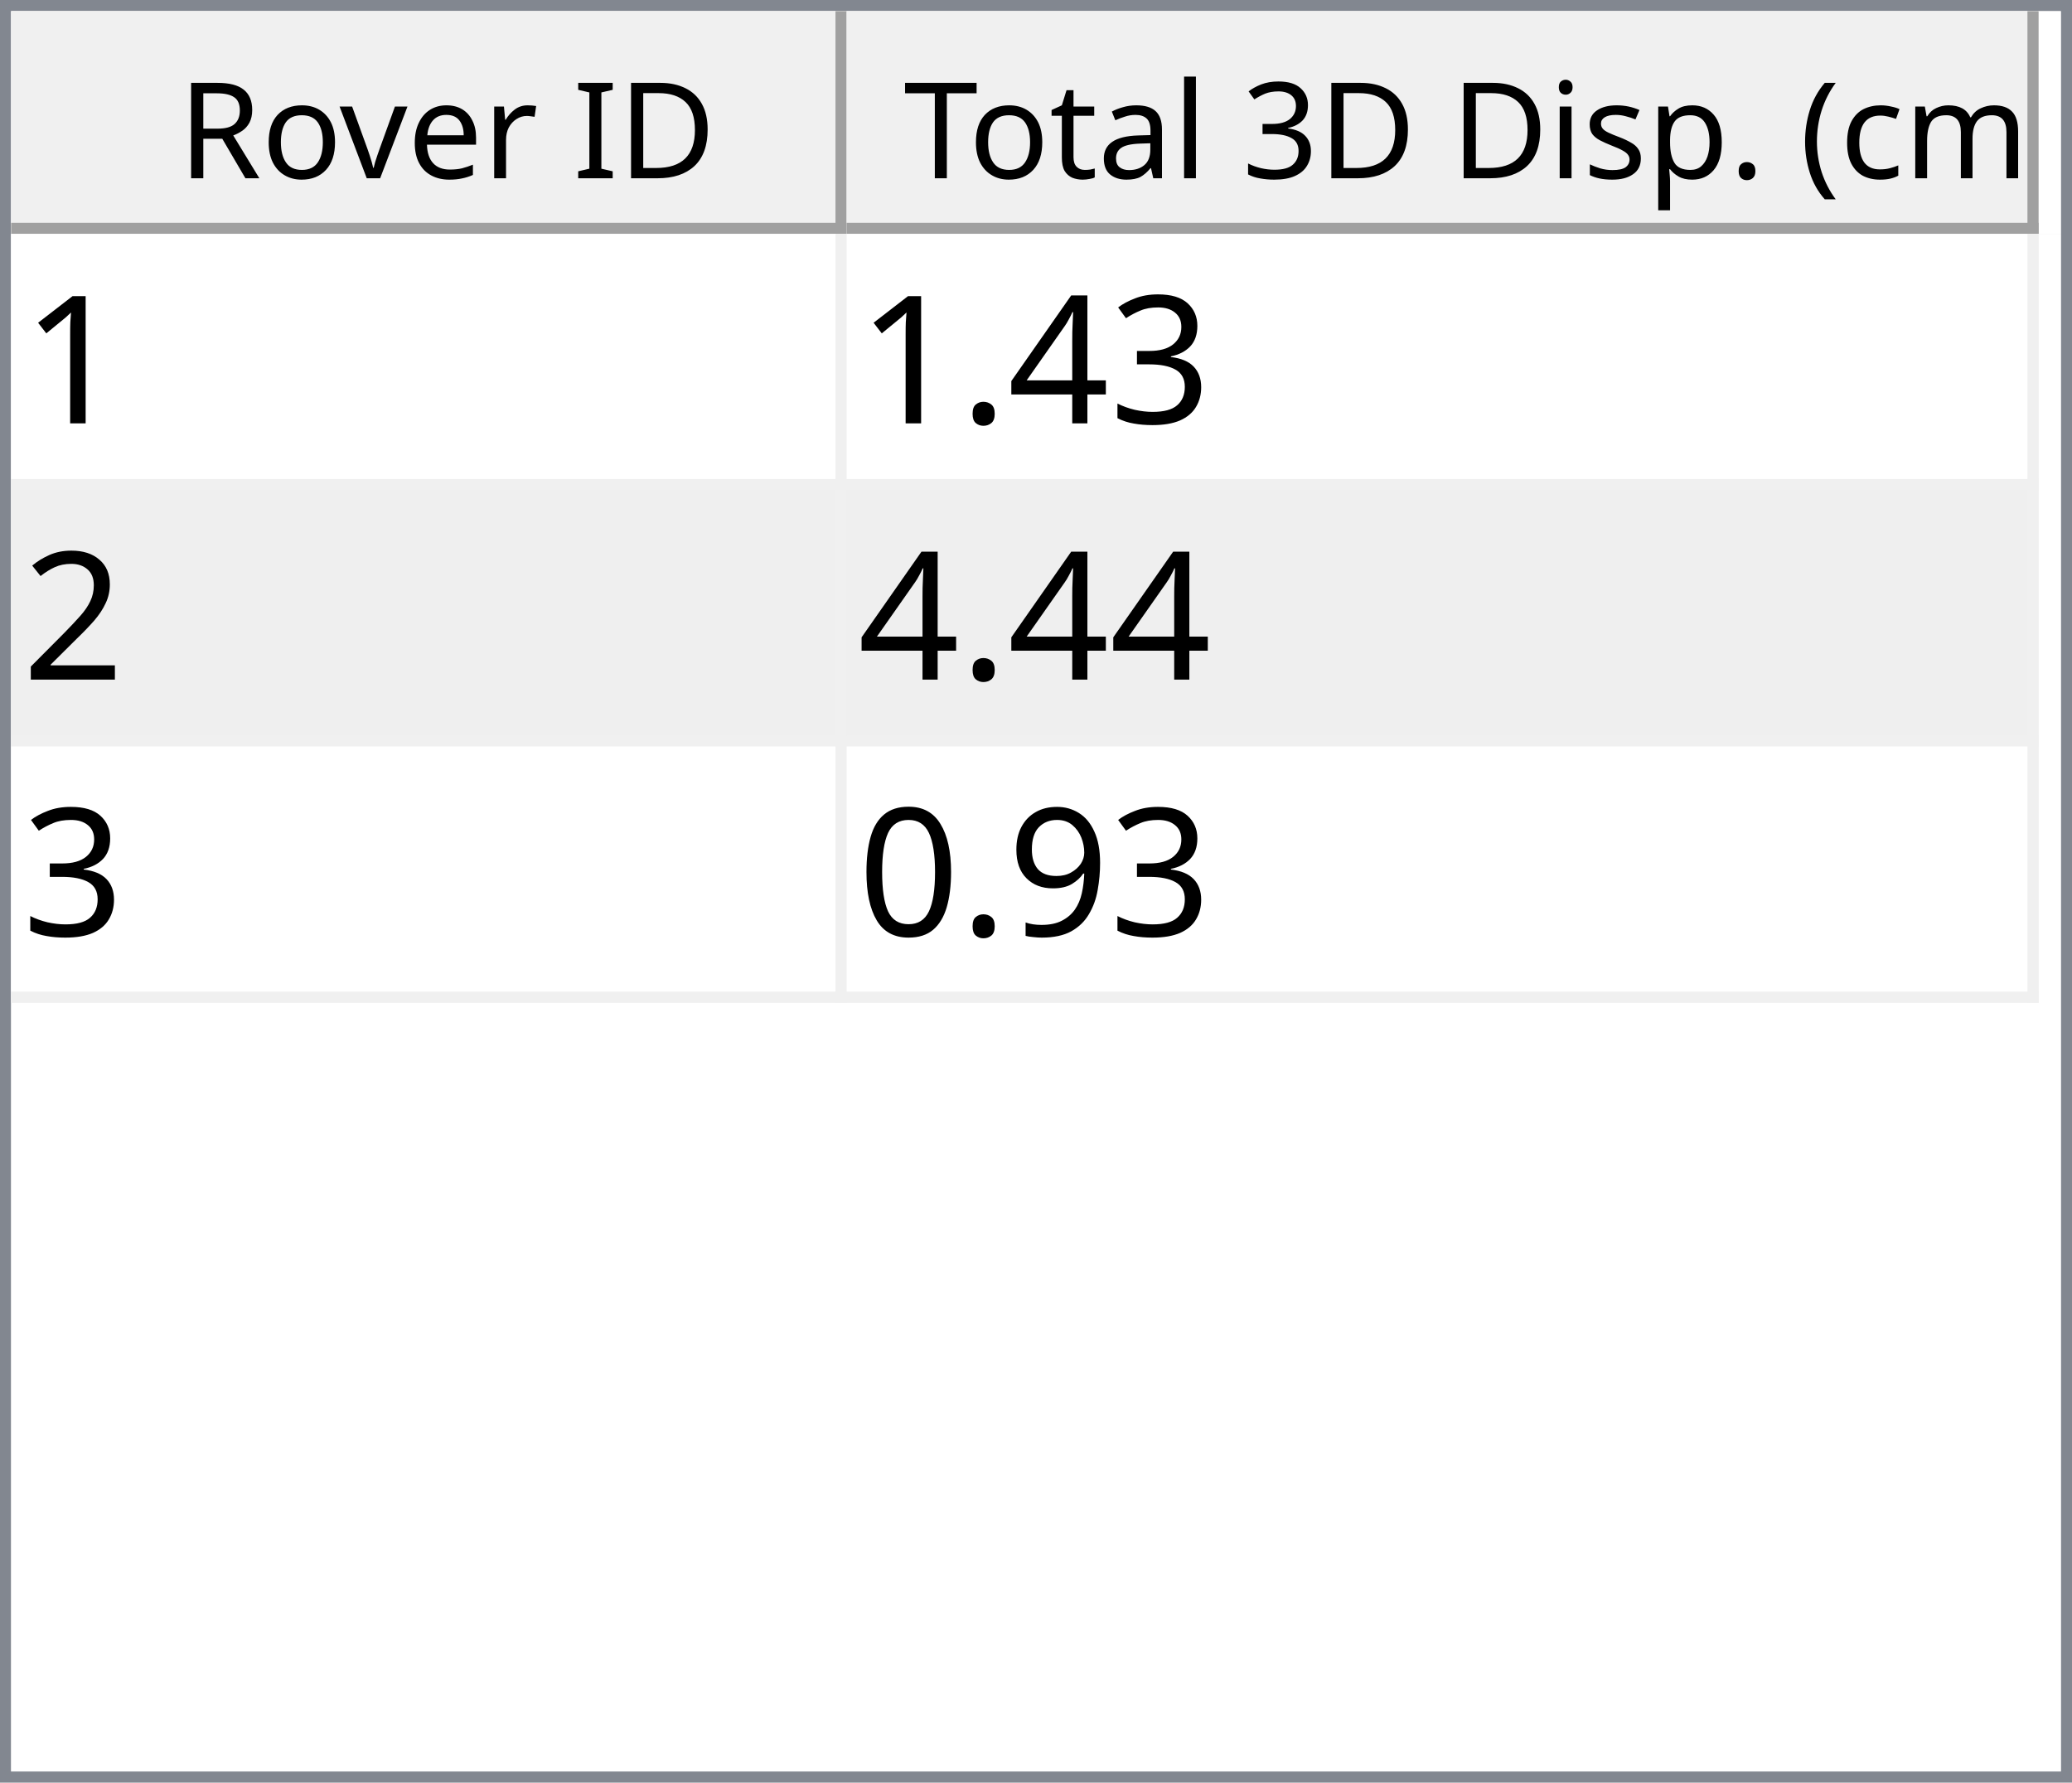
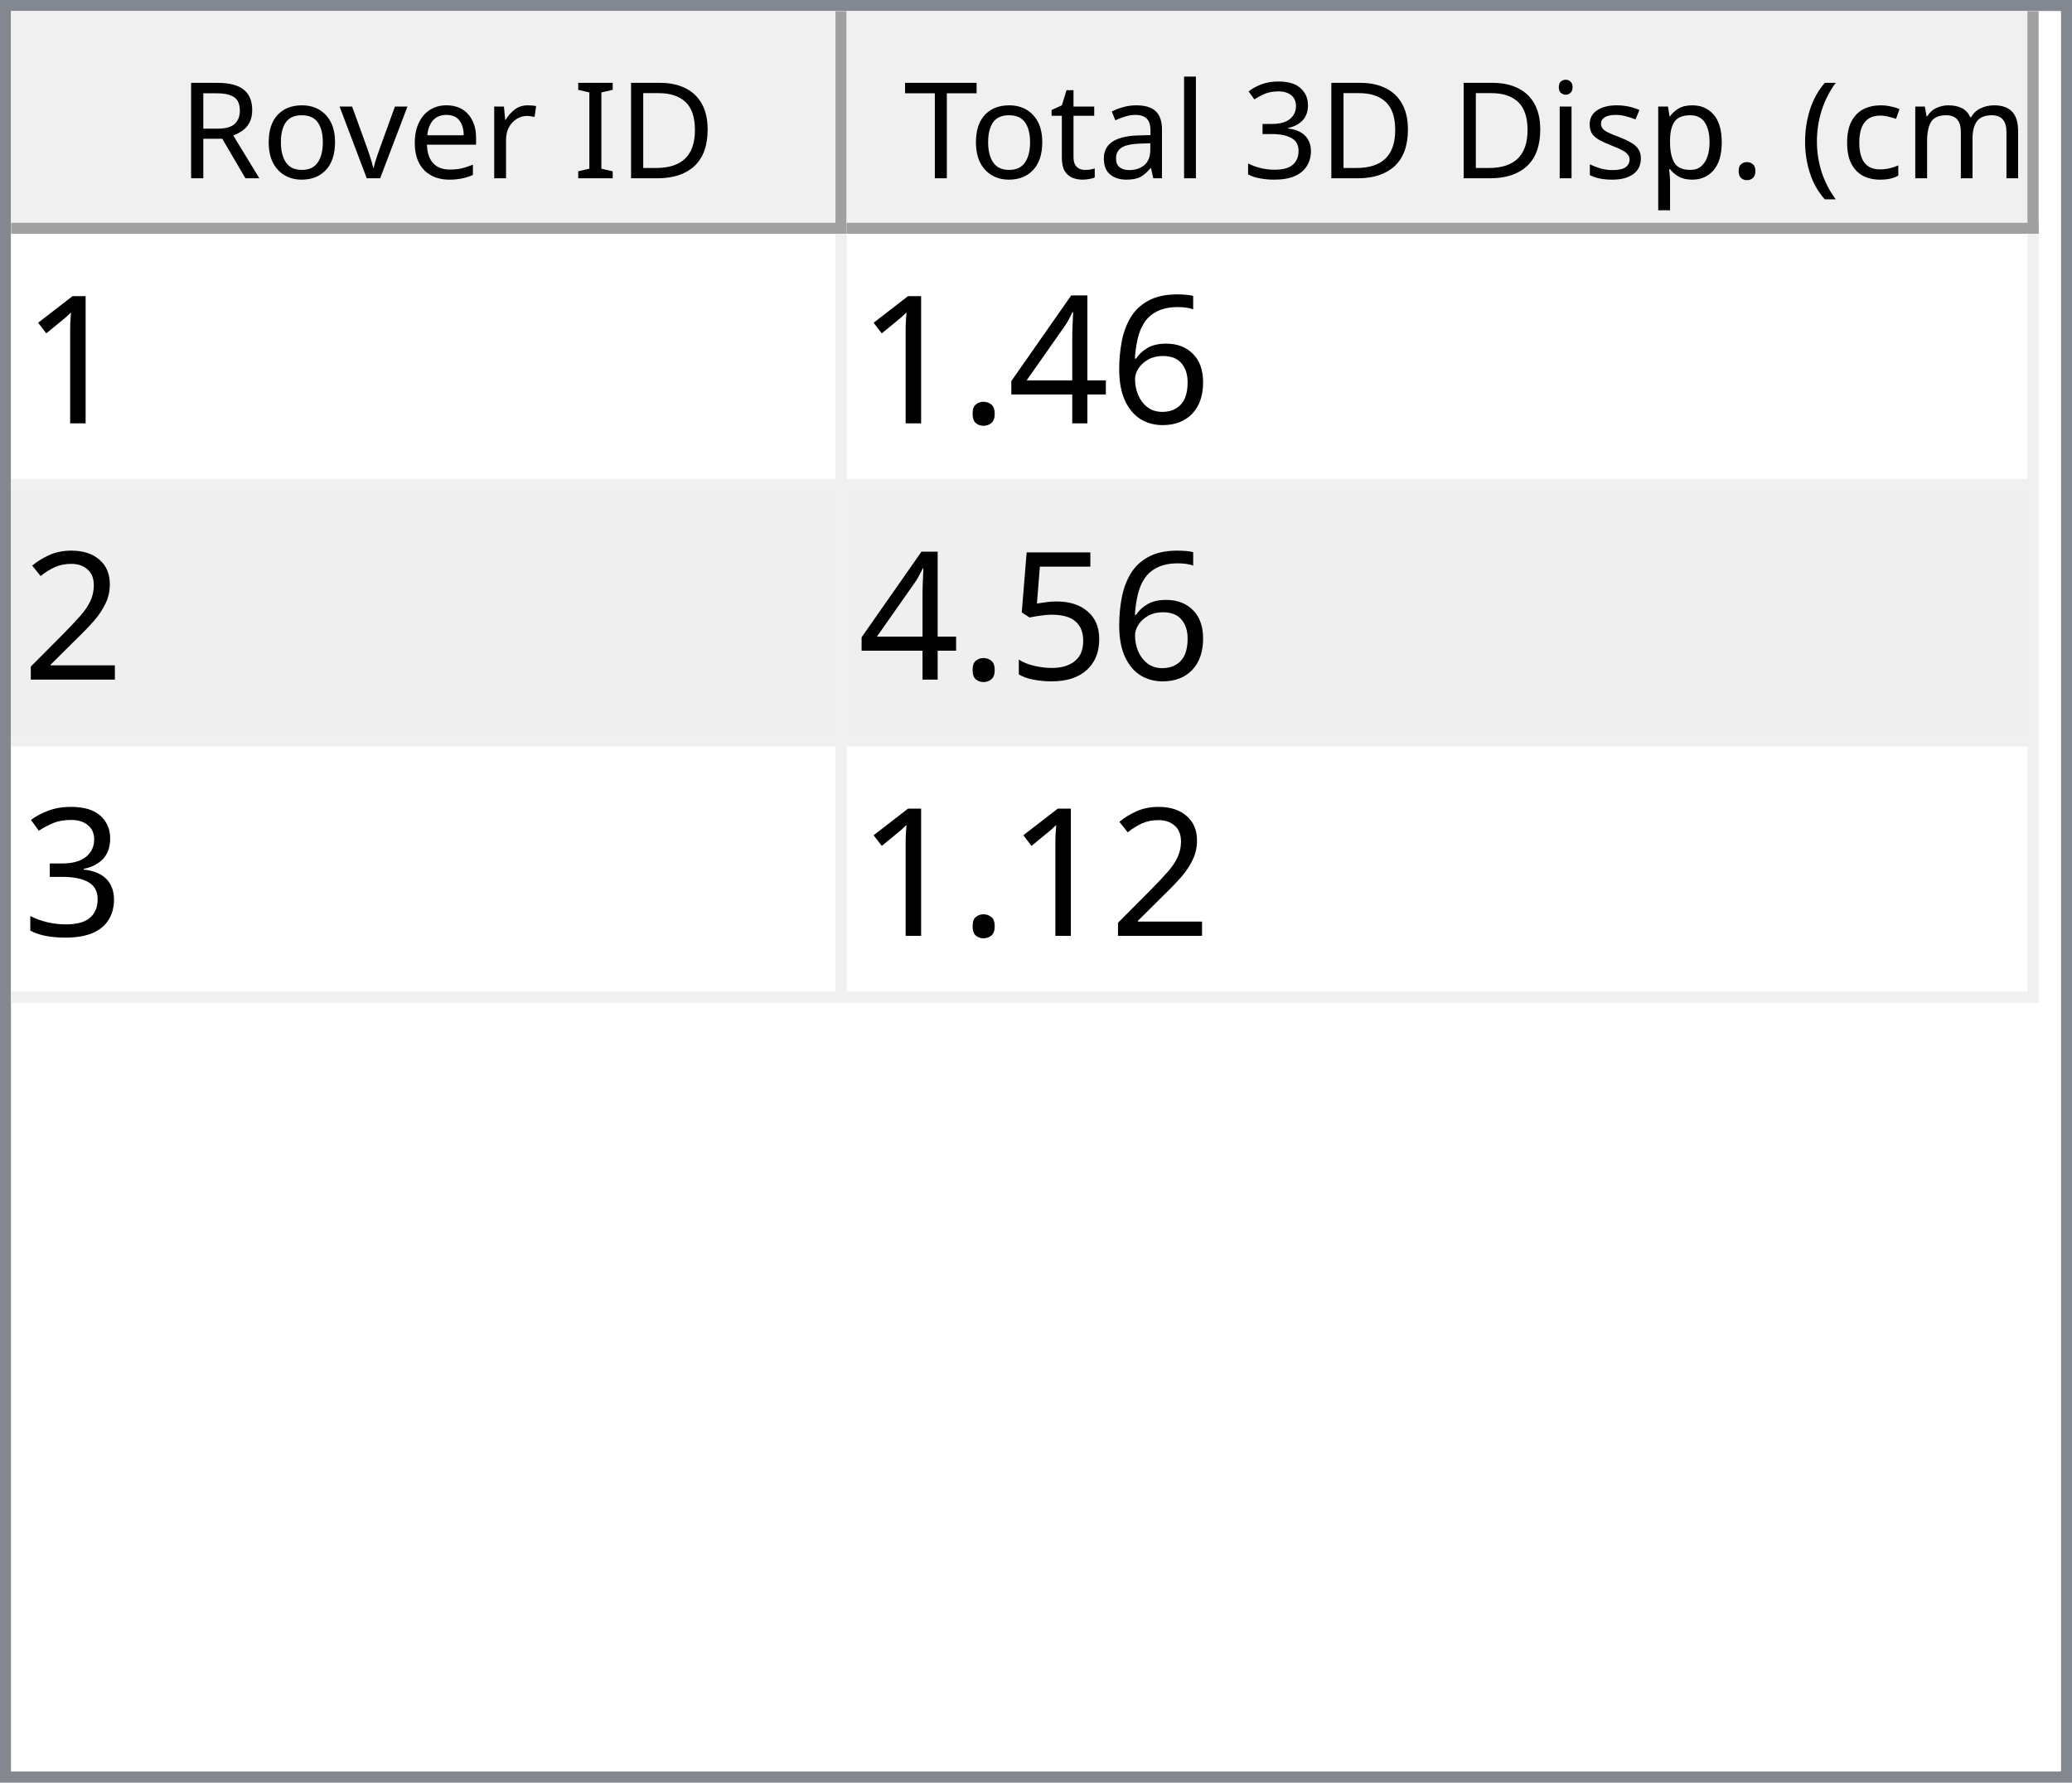
<svg xmlns="http://www.w3.org/2000/svg" style="fill-opacity:1; color-rendering:auto; color-interpolation:auto; text-rendering:auto; stroke:black; stroke-linecap:square; stroke-miterlimit:10; shape-rendering:auto; stroke-opacity:1; fill:black; stroke-dasharray:none; font-weight:normal; stroke-width:1; font-family:'Dialog'; font-style:normal; stroke-linejoin:miter; font-size:12px; stroke-dashoffset:0; image-rendering:auto;" width="186" height="160">
  <defs id="genericDefs" />
  <g>
    <defs id="defs1">
      <clipPath clipPathUnits="userSpaceOnUse" id="clipPath1">
        <path d="M0 0 L186 0 L186 160 L0 160 L0 0 Z" />
      </clipPath>
      <clipPath clipPathUnits="userSpaceOnUse" id="clipPath2">
        <path d="M0 0 L0 160 L186 160 L186 0 Z" />
      </clipPath>
      <clipPath clipPathUnits="userSpaceOnUse" id="clipPath3">
        <path d="M0 0 L0 20 L184 20 L184 0 Z" />
      </clipPath>
      <clipPath clipPathUnits="userSpaceOnUse" id="clipPath4">
        <path d="M0 0 L0 20 L75 20 L75 0 Z" />
      </clipPath>
      <clipPath clipPathUnits="userSpaceOnUse" id="clipPath5">
        <path d="M1 1 L1 19 L74 19 L74 1 Z" />
      </clipPath>
      <clipPath clipPathUnits="userSpaceOnUse" id="clipPath6">
        <path d="M0 0 L0 18 L73 18 L73 0 Z" />
      </clipPath>
      <clipPath clipPathUnits="userSpaceOnUse" id="clipPath7">
        <path d="M-0.5 -0.5 L-0.5 19.5 L74.5 19.5 L74.5 -0.5 Z" />
      </clipPath>
      <clipPath clipPathUnits="userSpaceOnUse" id="clipPath8">
        <path d="M0 0 L0 20 L107 20 L107 0 Z" />
      </clipPath>
      <clipPath clipPathUnits="userSpaceOnUse" id="clipPath9">
        <path d="M1 1 L1 19 L106 19 L106 1 Z" />
      </clipPath>
      <clipPath clipPathUnits="userSpaceOnUse" id="clipPath10">
        <path d="M0 0 L0 18 L105 18 L105 0 Z" />
      </clipPath>
      <clipPath clipPathUnits="userSpaceOnUse" id="clipPath11">
        <path d="M-0.5 -0.5 L-0.5 19.5 L106.5 19.5 L106.5 -0.5 Z" />
      </clipPath>
      <clipPath clipPathUnits="userSpaceOnUse" id="clipPath12">
        <path d="M0 0 L0 138 L184 138 L184 0 Z" />
      </clipPath>
      <clipPath clipPathUnits="userSpaceOnUse" id="clipPath13">
        <path d="M0 0 L0 69 L182 69 L182 0 Z" />
      </clipPath>
      <clipPath clipPathUnits="userSpaceOnUse" id="clipPath14">
        <path d="M-0.5 -0.5 L-0.5 68.5 L181.5 68.5 L181.5 -0.5 Z" />
      </clipPath>
      <clipPath clipPathUnits="userSpaceOnUse" id="clipPath15">
        <path d="M0 0 L0 22 L74 22 L74 0 Z" />
      </clipPath>
      <clipPath clipPathUnits="userSpaceOnUse" id="clipPath16">
        <path d="M0 0 L0 22 L106 22 L106 0 Z" />
      </clipPath>
      <font horiz-adv-x="64.551" id="font1">
        <font-face ascent="107.91" descent="25.098" units-per-em="100" style="font-style:normal; font-family:Segoe UI; font-weight:normal;" />
        <missing-glyph horiz-adv-x="64.551" d="M8.109 0 L8.109 68.266 L56.453 68.266 L56.453 0 L8.109 0 ZM15.328 7.234 L49.219 7.234 L49.219 61.031 L15.328 61.031 L15.328 7.234 Z" />
        <glyph unicode="D" horiz-adv-x="70.117" d="M9.188 0 L9.188 70.016 L28.516 70.016 Q65.531 70.016 65.531 35.891 Q65.531 19.672 55.25 9.836 Q44.969 0 27.734 0 L9.188 0 ZM17.391 62.594 L17.391 7.422 L27.828 7.422 Q41.609 7.422 49.273 14.797 Q56.938 22.172 56.938 35.688 Q56.938 62.594 28.328 62.594 L17.391 62.594 Z" />
        <glyph unicode="I" horiz-adv-x="26.611" d="M17.391 0 L9.188 0 L9.188 70.016 L17.391 70.016 L17.391 0 Z" />
        <glyph unicode=" " horiz-adv-x="27.393" d="" />
        <glyph unicode="r" horiz-adv-x="34.766" d="M34.188 41.891 Q32.078 43.5 28.125 43.5 Q23 43.5 19.555 38.672 Q16.109 33.844 16.109 25.484 L16.109 0 L8.109 0 L8.109 50 L16.109 50 L16.109 39.703 L16.312 39.703 Q18.016 44.969 21.531 47.922 Q25.047 50.875 29.391 50.875 Q32.516 50.875 34.188 50.203 L34.188 41.891 Z" />
        <glyph unicode="e" horiz-adv-x="52.295" d="M48.297 23 L12.984 23 Q13.188 14.656 17.484 10.109 Q21.781 5.562 29.297 5.562 Q37.75 5.562 44.828 11.141 L44.828 3.609 Q38.234 -1.172 27.391 -1.172 Q16.797 -1.172 10.742 5.641 Q4.688 12.453 4.688 24.812 Q4.688 36.469 11.305 43.82 Q17.922 51.172 27.734 51.172 Q37.547 51.172 42.922 44.828 Q48.297 38.484 48.297 27.203 L48.297 23 ZM40.094 29.781 Q40.047 36.719 36.75 40.578 Q33.453 44.438 27.594 44.438 Q21.922 44.438 17.969 40.383 Q14.016 36.328 13.094 29.781 L40.094 29.781 Z" />
        <glyph unicode="v" horiz-adv-x="47.9" d="M47.406 50 L27.484 0 L19.625 0 L0.688 50 L9.469 50 L22.172 13.672 Q23.578 9.672 23.922 6.688 L24.125 6.688 Q24.609 10.453 25.688 13.484 L38.969 50 L47.406 50 Z" />
        <glyph unicode="o" horiz-adv-x="58.594" d="M29 -1.172 Q17.922 -1.172 11.305 5.836 Q4.688 12.844 4.688 24.422 Q4.688 37.016 11.57 44.094 Q18.453 51.172 30.172 51.172 Q41.359 51.172 47.633 44.289 Q53.906 37.406 53.906 25.203 Q53.906 13.234 47.141 6.031 Q40.375 -1.172 29 -1.172 ZM29.594 44.438 Q21.875 44.438 17.383 39.188 Q12.891 33.938 12.891 24.703 Q12.891 15.828 17.43 10.695 Q21.969 5.562 29.594 5.562 Q37.359 5.562 41.531 10.594 Q45.703 15.625 45.703 24.906 Q45.703 34.281 41.531 39.359 Q37.359 44.438 29.594 44.438 Z" />
        <glyph unicode="R" horiz-adv-x="59.814" d="M59.375 0 L49.609 0 L37.891 19.625 Q36.281 22.359 34.766 24.289 Q33.25 26.219 31.664 27.438 Q30.078 28.656 28.25 29.219 Q26.422 29.781 24.125 29.781 L17.391 29.781 L17.391 0 L9.188 0 L9.188 70.016 L30.078 70.016 Q34.672 70.016 38.555 68.867 Q42.438 67.719 45.289 65.375 Q48.141 63.031 49.758 59.547 Q51.375 56.062 51.375 51.375 Q51.375 47.703 50.273 44.656 Q49.172 41.609 47.148 39.211 Q45.125 36.812 42.266 35.133 Q39.406 33.453 35.844 32.516 L35.844 32.328 Q37.594 31.547 38.891 30.547 Q40.188 29.547 41.359 28.18 Q42.531 26.812 43.68 25.078 Q44.828 23.344 46.234 21.047 L59.375 0 ZM17.391 62.594 L17.391 37.203 L28.516 37.203 Q31.594 37.203 34.203 38.133 Q36.812 39.062 38.719 40.797 Q40.625 42.531 41.703 45.047 Q42.781 47.562 42.781 50.688 Q42.781 56.297 39.141 59.445 Q35.5 62.594 28.609 62.594 L17.391 62.594 Z" />
        <glyph unicode=")" horiz-adv-x="30.176" d="M8.297 -15.922 L1.172 -15.922 Q16.406 2.344 16.406 26.812 Q16.406 51.469 1.078 70.016 L8.297 70.016 Q23.531 52.156 23.531 26.703 Q23.531 1.375 8.297 -15.922 Z" />
        <glyph unicode="m" horiz-adv-x="86.133" d="M79.109 0 L71.094 0 L71.094 28.719 Q71.094 37.016 68.531 40.727 Q65.969 44.438 59.906 44.438 Q54.781 44.438 51.195 39.75 Q47.609 35.062 47.609 28.516 L47.609 0 L39.594 0 L39.594 29.688 Q39.594 44.438 28.219 44.438 Q22.953 44.438 19.531 40.016 Q16.109 35.594 16.109 28.516 L16.109 0 L8.109 0 L8.109 50 L16.109 50 L16.109 42.094 L16.312 42.094 Q21.625 51.172 31.844 51.172 Q36.969 51.172 40.773 48.312 Q44.578 45.453 46 40.828 Q51.562 51.172 62.594 51.172 Q79.109 51.172 79.109 30.812 L79.109 0 Z" />
        <glyph unicode="c" horiz-adv-x="46.191" d="M42.188 2.297 Q36.422 -1.172 28.516 -1.172 Q17.828 -1.172 11.258 5.789 Q4.688 12.75 4.688 23.828 Q4.688 36.188 11.766 43.68 Q18.844 51.172 30.672 51.172 Q37.25 51.172 42.281 48.734 L42.281 40.531 Q36.719 44.438 30.375 44.438 Q22.703 44.438 17.797 38.945 Q12.891 33.453 12.891 24.516 Q12.891 15.719 17.508 10.641 Q22.125 5.562 29.891 5.562 Q36.422 5.562 42.188 9.906 L42.188 2.297 Z" />
        <glyph unicode="(" horiz-adv-x="30.176" d="M29.109 -15.922 L21.969 -15.922 Q6.844 1.375 6.844 26.703 Q6.844 52.156 21.969 70.016 L29.203 70.016 Q13.875 51.469 13.875 26.812 Q13.875 2.344 29.109 -15.922 Z" />
        <glyph unicode="." horiz-adv-x="21.68" d="M10.891 -1.078 Q8.641 -1.078 7.055 0.539 Q5.469 2.156 5.469 4.391 Q5.469 6.641 7.055 8.273 Q8.641 9.906 10.891 9.906 Q13.188 9.906 14.797 8.273 Q16.406 6.641 16.406 4.391 Q16.406 2.156 14.797 0.539 Q13.188 -1.078 10.891 -1.078 Z" />
        <glyph unicode="p" horiz-adv-x="58.789" d="M16.312 7.234 L16.109 7.234 L16.109 -23 L8.109 -23 L8.109 50 L16.109 50 L16.109 41.219 L16.312 41.219 Q22.219 51.172 33.594 51.172 Q43.266 51.172 48.688 44.461 Q54.109 37.75 54.109 26.469 Q54.109 13.922 48 6.375 Q41.891 -1.172 31.297 -1.172 Q21.578 -1.172 16.312 7.234 ZM16.109 27.391 L16.109 20.406 Q16.109 14.203 20.141 9.883 Q24.172 5.562 30.375 5.562 Q37.641 5.562 41.773 11.133 Q45.906 16.703 45.906 26.609 Q45.906 34.969 42.047 39.703 Q38.188 44.438 31.594 44.438 Q24.609 44.438 20.359 39.578 Q16.109 34.719 16.109 27.391 Z" />
        <glyph unicode="s" horiz-adv-x="42.432" d="M5.078 1.812 L5.078 10.406 Q11.625 5.562 19.484 5.562 Q30.031 5.562 30.031 12.594 Q30.031 14.594 29.125 15.992 Q28.219 17.391 26.68 18.461 Q25.141 19.531 23.07 20.383 Q21 21.234 18.609 22.172 Q15.281 23.484 12.766 24.828 Q10.25 26.172 8.57 27.859 Q6.891 29.547 6.031 31.695 Q5.172 33.844 5.172 36.719 Q5.172 40.234 6.789 42.945 Q8.406 45.656 11.086 47.484 Q13.766 49.312 17.211 50.242 Q20.656 51.172 24.312 51.172 Q30.812 51.172 35.938 48.922 L35.938 40.828 Q30.422 44.438 23.25 44.438 Q21 44.438 19.195 43.922 Q17.391 43.406 16.094 42.477 Q14.797 41.547 14.086 40.258 Q13.375 38.969 13.375 37.406 Q13.375 35.453 14.086 34.133 Q14.797 32.812 16.164 31.789 Q17.531 30.766 19.484 29.938 Q21.438 29.109 23.922 28.125 Q27.25 26.859 29.883 25.516 Q32.516 24.172 34.375 22.484 Q36.234 20.797 37.234 18.602 Q38.234 16.406 38.234 13.375 Q38.234 9.672 36.602 6.938 Q34.969 4.203 32.234 2.398 Q29.5 0.594 25.93 -0.289 Q22.359 -1.172 18.453 -1.172 Q10.75 -1.172 5.078 1.812 Z" />
        <glyph unicode="i" horiz-adv-x="24.219" d="M12.203 62.703 Q10.062 62.703 8.547 64.164 Q7.031 65.625 7.031 67.875 Q7.031 70.125 8.547 71.609 Q10.062 73.094 12.203 73.094 Q14.406 73.094 15.945 71.609 Q17.484 70.125 17.484 67.875 Q17.484 65.719 15.945 64.211 Q14.406 62.703 12.203 62.703 ZM16.109 0 L8.109 0 L8.109 50 L16.109 50 L16.109 0 Z" />
        <glyph unicode="3" horiz-adv-x="53.906" d="M46.531 19.828 Q46.531 15.094 44.75 11.211 Q42.969 7.328 39.719 4.57 Q36.469 1.812 31.93 0.297 Q27.391 -1.219 21.922 -1.219 Q11.922 -1.219 6 2.594 L6 11.188 Q13.094 5.609 22.219 5.609 Q25.875 5.609 28.828 6.539 Q31.781 7.469 33.906 9.227 Q36.031 10.984 37.18 13.477 Q38.328 15.969 38.328 19.094 Q38.328 32.812 18.797 32.812 L12.984 32.812 L12.984 39.594 L18.5 39.594 Q35.797 39.594 35.797 52.484 Q35.797 64.406 22.609 64.406 Q15.188 64.406 8.688 59.422 L8.688 67.188 Q15.375 71.188 24.609 71.188 Q29 71.188 32.57 69.969 Q36.141 68.75 38.68 66.555 Q41.219 64.359 42.609 61.281 Q44 58.203 44 54.5 Q44 40.672 30.031 36.719 L30.031 36.531 Q33.594 36.141 36.625 34.797 Q39.656 33.453 41.852 31.305 Q44.047 29.156 45.289 26.25 Q46.531 23.344 46.531 19.828 Z" />
        <glyph unicode="l" horiz-adv-x="24.219" d="M16.109 0 L8.109 0 L8.109 74.031 L16.109 74.031 L16.109 0 Z" />
        <glyph unicode="a" horiz-adv-x="50.879" d="M43.891 0 L35.891 0 L35.891 7.812 L35.688 7.812 Q30.469 -1.172 20.312 -1.172 Q12.844 -1.172 8.617 2.781 Q4.391 6.734 4.391 13.281 Q4.391 27.297 20.906 29.594 L35.891 31.688 Q35.891 44.438 25.594 44.438 Q16.547 44.438 9.281 38.281 L9.281 46.484 Q16.656 51.172 26.266 51.172 Q43.891 51.172 43.891 32.516 L43.891 0 ZM35.891 25.297 L23.828 23.641 Q18.266 22.859 15.43 20.875 Q12.594 18.891 12.594 13.875 Q12.594 10.203 15.211 7.883 Q17.828 5.562 22.172 5.562 Q28.125 5.562 32.008 9.742 Q35.891 13.922 35.891 20.312 L35.891 25.297 Z" />
        <glyph unicode="t" horiz-adv-x="33.887" d="M31.297 0.484 Q28.469 -1.078 23.828 -1.078 Q10.688 -1.078 10.688 13.578 L10.688 43.172 L2.094 43.172 L2.094 50 L10.688 50 L10.688 62.203 L18.703 64.797 L18.703 50 L31.297 50 L31.297 43.172 L18.703 43.172 L18.703 14.984 Q18.703 9.969 20.414 7.82 Q22.125 5.672 26.078 5.672 Q29.109 5.672 31.297 7.328 L31.297 0.484 Z" />
        <glyph unicode="T" horiz-adv-x="52.393" d="M50.594 62.594 L30.375 62.594 L30.375 0 L22.172 0 L22.172 62.594 L2 62.594 L2 70.016 L50.594 70.016 L50.594 62.594 Z" />
      </font>
      <font horiz-adv-x="75.0" id="font2">
        <font-face ascent="100.537" descent="21.973" units-per-em="100" style="font-style:normal; font-family:sans-serif; font-weight:normal;" />
        <missing-glyph horiz-adv-x="75.0" d="M12.5 0 L12.5 62.5 L62.5 62.5 L62.5 0 L12.5 0 ZM14.062 1.562 L60.938 1.562 L60.938 60.938 L14.062 60.938 L14.062 1.562 Z" />
        <glyph unicode="1" horiz-adv-x="55.615" d="M37.25 0 L28.469 0 L28.469 56 Q25.297 52.984 20.141 49.953 Q14.984 46.922 10.891 45.406 L10.891 53.906 Q18.266 57.375 23.781 62.305 Q29.297 67.234 31.594 71.875 L37.25 71.875 L37.25 0 Z" />
-         <glyph unicode="3" horiz-adv-x="55.615" d="M4.203 18.891 L12.984 20.062 Q14.5 12.594 18.141 9.297 Q21.781 6 27 6 Q33.203 6 37.477 10.297 Q41.75 14.594 41.75 20.953 Q41.75 27 37.797 30.93 Q33.844 34.859 27.734 34.859 Q25.25 34.859 21.531 33.891 L22.516 41.609 Q23.391 41.5 23.922 41.5 Q29.547 41.5 34.039 44.43 Q38.531 47.359 38.531 53.469 Q38.531 58.297 35.258 61.477 Q31.984 64.656 26.812 64.656 Q21.688 64.656 18.266 61.43 Q14.844 58.203 13.875 51.766 L5.078 53.328 Q6.688 62.156 12.398 67.016 Q18.109 71.875 26.609 71.875 Q32.469 71.875 37.398 69.359 Q42.328 66.844 44.945 62.5 Q47.562 58.156 47.562 53.266 Q47.562 48.641 45.07 44.828 Q42.578 41.016 37.703 38.766 Q44.047 37.312 47.562 32.695 Q51.078 28.078 51.078 21.141 Q51.078 11.766 44.242 5.25 Q37.406 -1.266 26.953 -1.266 Q17.531 -1.266 11.305 4.352 Q5.078 9.969 4.203 18.891 Z" />
+         <glyph unicode="6" horiz-adv-x="55.615" d="M49.75 54.047 L41.016 53.375 Q39.844 58.547 37.703 60.891 Q34.125 64.656 28.906 64.656 Q24.703 64.656 21.531 62.312 Q17.391 59.281 14.992 53.469 Q12.594 47.656 12.5 36.922 Q15.672 41.75 20.266 44.094 Q24.859 46.438 29.891 46.438 Q38.672 46.438 44.852 39.969 Q51.031 33.5 51.031 23.25 Q51.031 16.5 48.125 10.719 Q45.219 4.938 40.141 1.859 Q35.062 -1.219 28.609 -1.219 Q17.625 -1.219 10.695 6.859 Q3.766 14.938 3.766 33.5 Q3.766 54.25 11.422 63.672 Q18.109 71.875 29.438 71.875 Q37.891 71.875 43.289 67.141 Q48.688 62.406 49.75 54.047 ZM13.875 23.188 Q13.875 18.656 15.797 14.508 Q17.719 10.359 21.188 8.18 Q24.656 6 28.469 6 Q34.031 6 38.039 10.492 Q42.047 14.984 42.047 22.703 Q42.047 30.125 38.086 34.398 Q34.125 38.672 28.125 38.672 Q22.172 38.672 18.023 34.398 Q13.875 30.125 13.875 23.188 Z" />
        <glyph unicode="4" horiz-adv-x="55.615" d="M32.328 0 L32.328 17.141 L1.266 17.141 L1.266 25.203 L33.938 71.578 L41.109 71.578 L41.109 25.203 L50.781 25.203 L50.781 17.141 L41.109 17.141 L41.109 0 L32.328 0 ZM32.328 25.203 L32.328 57.469 L9.906 25.203 L32.328 25.203 Z" />
        <glyph unicode="." horiz-adv-x="27.783" d="M9.078 0 L9.078 10.016 L19.094 10.016 L19.094 0 L9.078 0 Z" />
        <glyph unicode="2" horiz-adv-x="55.615" d="M50.344 8.453 L50.344 0 L3.031 0 Q2.938 3.172 4.047 6.109 Q5.859 10.938 9.836 15.625 Q13.812 20.312 21.344 26.469 Q33.016 36.031 37.117 41.625 Q41.219 47.219 41.219 52.203 Q41.219 57.422 37.477 61.008 Q33.734 64.594 27.734 64.594 Q21.391 64.594 17.578 60.789 Q13.766 56.984 13.719 50.25 L4.688 51.172 Q5.609 61.281 11.664 66.578 Q17.719 71.875 27.938 71.875 Q38.234 71.875 44.242 66.164 Q50.25 60.453 50.25 52 Q50.25 47.703 48.492 43.555 Q46.734 39.406 42.656 34.812 Q38.578 30.219 29.109 22.219 Q21.188 15.578 18.945 13.211 Q16.703 10.844 15.234 8.453 L50.344 8.453 Z" />
-         <glyph unicode="9" horiz-adv-x="55.615" d="M5.469 16.547 L13.922 17.328 Q14.984 11.375 18.016 8.688 Q21.047 6 25.781 6 Q29.828 6 32.883 7.859 Q35.938 9.719 37.891 12.82 Q39.844 15.922 41.164 21.195 Q42.484 26.469 42.484 31.938 Q42.484 32.516 42.438 33.688 Q39.797 29.5 35.234 26.883 Q30.672 24.266 25.344 24.266 Q16.453 24.266 10.305 30.711 Q4.156 37.156 4.156 47.703 Q4.156 58.594 10.578 65.234 Q17 71.875 26.656 71.875 Q33.641 71.875 39.43 68.117 Q45.219 64.359 48.219 57.398 Q51.219 50.438 51.219 37.25 Q51.219 23.531 48.242 15.406 Q45.266 7.281 39.383 3.031 Q33.5 -1.219 25.594 -1.219 Q17.188 -1.219 11.867 3.445 Q6.547 8.109 5.469 16.547 ZM41.453 48.141 Q41.453 55.719 37.43 60.156 Q33.406 64.594 27.734 64.594 Q21.875 64.594 17.531 59.812 Q13.188 55.031 13.188 47.406 Q13.188 40.578 17.312 36.305 Q21.438 32.031 27.484 32.031 Q33.594 32.031 37.523 36.305 Q41.453 40.578 41.453 48.141 Z" />
-         <glyph unicode="0" horiz-adv-x="55.615" d="M4.156 35.297 Q4.156 48 6.766 55.742 Q9.375 63.484 14.523 67.68 Q19.672 71.875 27.484 71.875 Q33.25 71.875 37.594 69.555 Q41.938 67.234 44.773 62.867 Q47.609 58.5 49.219 52.227 Q50.828 45.953 50.828 35.297 Q50.828 22.703 48.242 14.969 Q45.656 7.234 40.508 3.008 Q35.359 -1.219 27.484 -1.219 Q17.141 -1.219 11.234 6.203 Q4.156 15.141 4.156 35.297 ZM13.188 35.297 Q13.188 17.672 17.312 11.836 Q21.438 6 27.484 6 Q33.547 6 37.672 11.859 Q41.797 17.719 41.797 35.297 Q41.797 52.984 37.672 58.789 Q33.547 64.594 27.391 64.594 Q21.344 64.594 17.719 59.469 Q13.188 52.938 13.188 35.297 Z" />
+         <glyph unicode="5" horiz-adv-x="55.615" d="M4.156 18.75 L13.375 19.531 Q14.406 12.797 18.141 9.398 Q21.875 6 27.156 6 Q33.5 6 37.891 10.789 Q42.281 15.578 42.281 23.484 Q42.281 31 38.062 35.352 Q33.844 39.703 27 39.703 Q22.75 39.703 19.336 37.773 Q15.922 35.844 13.969 32.766 L5.719 33.844 L12.641 70.609 L48.25 70.609 L48.25 62.203 L19.672 62.203 L15.828 42.969 Q22.266 47.469 29.344 47.469 Q38.719 47.469 45.164 40.969 Q51.609 34.469 51.609 24.266 Q51.609 14.547 45.953 7.469 Q39.062 -1.219 27.156 -1.219 Q17.391 -1.219 11.211 4.25 Q5.031 9.719 4.156 18.75 Z" />
+         <glyph unicode="3" horiz-adv-x="55.615" d="M4.203 18.891 L12.984 20.062 Q14.5 12.594 18.141 9.297 Q21.781 6 27 6 Q33.203 6 37.477 10.297 Q41.75 14.594 41.75 20.953 Q41.75 27 37.797 30.93 Q33.844 34.859 27.734 34.859 Q25.25 34.859 21.531 33.891 L22.516 41.609 Q23.391 41.5 23.922 41.5 Q29.547 41.5 34.039 44.43 Q38.531 47.359 38.531 53.469 Q38.531 58.297 35.258 61.477 Q31.984 64.656 26.812 64.656 Q21.688 64.656 18.266 61.43 Q14.844 58.203 13.875 51.766 L5.078 53.328 Q6.688 62.156 12.398 67.016 Q18.109 71.875 26.609 71.875 Q32.469 71.875 37.398 69.359 Q42.328 66.844 44.945 62.5 Q47.562 58.156 47.562 53.266 Q47.562 48.641 45.07 44.828 Q42.578 41.016 37.703 38.766 Q44.047 37.312 47.562 32.695 Q51.078 28.078 51.078 21.141 Q51.078 11.766 44.242 5.25 Q37.406 -1.266 26.953 -1.266 Q17.531 -1.266 11.305 4.352 Q5.078 9.969 4.203 18.891 Z" />
      </font>
    </defs>
    <g style="fill:white; stroke:white;">
      <rect x="0" y="0" width="186" style="clip-path:url(#clipPath1); stroke:none;" height="160" />
    </g>
    <g style="fill:white; text-rendering:optimizeSpeed; color-rendering:optimizeSpeed; image-rendering:optimizeSpeed; shape-rendering:crispEdges; stroke:white; color-interpolation:sRGB;">
      <rect x="0" width="186" height="160" y="0" style="stroke:none;" />
      <path style="stroke:none;" d="M0 160 L186 160 L186 0 L0 0 Z" />
    </g>
    <g style="fill:rgb(240,240,240); font-family:'Segoe UI'; stroke:rgb(240,240,240);">
      <rect x="0" y="0" width="186" style="clip-path:url(#clipPath2); stroke:none;" height="160" />
    </g>
    <g style="fill:rgb(130,135,144); font-family:'Segoe UI'; stroke:rgb(130,135,144);">
      <path d="M0 0 L186 0 L186 160 L0 160 L0 0 ZM1 1 L185 1 L185 159 L1 159 L1 1 Z" style="fill-rule:evenodd; clip-path:url(#clipPath2); stroke:none;" />
    </g>
    <g style="fill:white; font-family:'Segoe UI'; stroke:white;" transform="translate(1,1)">
      <rect x="0" y="0" width="184" style="clip-path:url(#clipPath3); stroke:none;" height="20" />
    </g>
    <g style="fill:rgb(240,240,240); font-family:'Segoe UI'; stroke:rgb(240,240,240);" transform="translate(1,1)">
      <rect x="0" y="0" width="75" style="clip-path:url(#clipPath4); stroke:none;" height="20" />
    </g>
    <g style="font-family:'Segoe UI';" transform="translate(2,2)">
      <text x="14" xml:space="preserve" y="14" style="clip-path:url(#clipPath6); stroke:none;">Rover ID</text>
    </g>
    <g style="fill:rgb(160,160,160); font-family:'Segoe UI'; stroke:rgb(160,160,160); stroke-linejoin:bevel;" transform="translate(1.5,1.5)">
      <line x1="74" x2="74" y1="0" style="fill:none; clip-path:url(#clipPath7);" y2="19" />
    </g>
    <g style="fill:rgb(160,160,160); font-family:'Segoe UI'; stroke:rgb(160,160,160); stroke-linejoin:bevel;" transform="matrix(1,0,0,1,1,1) translate(0.5,0.5)">
      <line x1="0" x2="74" y1="19" style="fill:none; clip-path:url(#clipPath7);" y2="19" />
    </g>
    <g style="fill:rgb(240,240,240); font-family:'Segoe UI'; stroke:rgb(240,240,240);" transform="translate(76,1)">
      <rect x="0" y="0" width="107" style="clip-path:url(#clipPath8); stroke:none;" height="20" />
    </g>
    <g style="font-family:'Segoe UI';" transform="translate(77,2)">
      <text x="1" xml:space="preserve" y="14" style="clip-path:url(#clipPath10); stroke:none;"> Total 3D Disp. (cm)</text>
    </g>
    <g style="fill:rgb(160,160,160); font-family:'Segoe UI'; stroke:rgb(160,160,160); stroke-linejoin:bevel;" transform="translate(76.5,1.5)">
      <line x1="106" x2="106" y1="0" style="fill:none; clip-path:url(#clipPath11);" y2="19" />
    </g>
    <g style="fill:rgb(160,160,160); font-family:'Segoe UI'; stroke:rgb(160,160,160); stroke-linejoin:bevel;" transform="matrix(1,0,0,1,76,1) translate(0.5,0.5)">
      <line x1="0" x2="106" y1="19" style="fill:none; clip-path:url(#clipPath11);" y2="19" />
    </g>
    <g style="fill:white; font-family:'Segoe UI'; stroke:white;" transform="translate(1,21)">
      <rect x="0" y="0" width="184" style="clip-path:url(#clipPath12); stroke:none;" height="138" />
    </g>
    <g style="fill:rgb(240,240,240); font-size:16px; font-family:sans-serif; stroke:rgb(240,240,240);" transform="translate(1,21)">
      <rect x="0" y="0" width="182" style="clip-path:url(#clipPath13); stroke:none;" height="69" />
      <line transform="translate(0.5,0.5)" x1="0" x2="181" y1="22" style="clip-path:url(#clipPath14); fill:none; stroke-linejoin:bevel;" y2="22" />
    </g>
    <g transform="matrix(1,0,0,1,1,21) translate(0.5,0.5)" style="fill:rgb(240,240,240); font-size:16px; font-family:sans-serif; stroke:rgb(240,240,240); stroke-linejoin:bevel;">
      <line x1="0" x2="181" y1="45" style="fill:none; clip-path:url(#clipPath14);" y2="45" />
    </g>
    <g transform="matrix(1,0,0,1,1,21) translate(0.5,0.5)" style="fill:rgb(240,240,240); font-size:16px; font-family:sans-serif; stroke:rgb(240,240,240); stroke-linejoin:bevel;">
      <line x1="0" x2="181" y1="68" style="fill:none; clip-path:url(#clipPath14);" y2="68" />
    </g>
    <g transform="matrix(1,0,0,1,1,21) translate(0.5,0.5)" style="fill:rgb(240,240,240); font-size:16px; font-family:sans-serif; stroke:rgb(240,240,240); stroke-linejoin:bevel;">
      <line x1="74" x2="74" y1="0" style="fill:none; clip-path:url(#clipPath14);" y2="68" />
    </g>
    <g transform="matrix(1,0,0,1,1,21) translate(0.5,0.5)" style="fill:rgb(240,240,240); font-size:16px; font-family:sans-serif; stroke:rgb(240,240,240); stroke-linejoin:bevel;">
      <line x1="181" x2="181" y1="0" style="fill:none; clip-path:url(#clipPath14);" y2="68" />
    </g>
    <g style="fill:white; font-size:16px; font-family:sans-serif; stroke:white;" transform="matrix(1,0,0,1,1,21)">
      <rect x="0" y="0" width="74" style="clip-path:url(#clipPath15); stroke:none;" height="22" />
      <text x="1" y="17" style="fill:black; clip-path:url(#clipPath15); stroke:none;" xml:space="preserve">1</text>
    </g>
    <g style="fill:white; font-size:16px; font-family:sans-serif; stroke:white;" transform="matrix(1,0,0,1,1,21) translate(75,0)">
      <rect x="0" y="0" width="106" style="clip-path:url(#clipPath16); stroke:none;" height="22" />
-       <text x="1" y="17" style="fill:black; clip-path:url(#clipPath16); stroke:none;" xml:space="preserve">1.43</text>
+       <text x="1" y="17" style="fill:black; clip-path:url(#clipPath16); stroke:none;" xml:space="preserve">1.46</text>
    </g>
    <g style="fill:rgb(239,239,239); font-size:16px; font-family:sans-serif; stroke:rgb(239,239,239);" transform="matrix(1,0,0,1,1,21) translate(0,23)">
      <rect x="0" y="0" width="74" style="clip-path:url(#clipPath15); stroke:none;" height="22" />
      <text x="1" y="17" style="fill:black; clip-path:url(#clipPath15); stroke:none;" xml:space="preserve">2</text>
    </g>
    <g style="fill:rgb(239,239,239); font-size:16px; font-family:sans-serif; stroke:rgb(239,239,239);" transform="matrix(1,0,0,1,1,21) translate(75,23)">
      <rect x="0" y="0" width="106" style="clip-path:url(#clipPath16); stroke:none;" height="22" />
-       <text x="1" y="17" style="fill:black; clip-path:url(#clipPath16); stroke:none;" xml:space="preserve">4.44</text>
+       <text x="1" y="17" style="fill:black; clip-path:url(#clipPath16); stroke:none;" xml:space="preserve">4.56</text>
    </g>
    <g style="fill:white; font-size:16px; font-family:sans-serif; stroke:white;" transform="matrix(1,0,0,1,1,21) translate(0,46)">
      <rect x="0" y="0" width="74" style="clip-path:url(#clipPath15); stroke:none;" height="22" />
      <text x="1" y="17" style="fill:black; clip-path:url(#clipPath15); stroke:none;" xml:space="preserve">3</text>
    </g>
    <g style="fill:white; font-size:16px; font-family:sans-serif; stroke:white;" transform="matrix(1,0,0,1,1,21) translate(75,46)">
      <rect x="0" y="0" width="106" style="clip-path:url(#clipPath16); stroke:none;" height="22" />
-       <text x="1" y="17" style="fill:black; clip-path:url(#clipPath16); stroke:none;" xml:space="preserve">0.93</text>
+       <text x="1" y="17" style="fill:black; clip-path:url(#clipPath16); stroke:none;" xml:space="preserve">1.12</text>
    </g>
  </g>
</svg>
